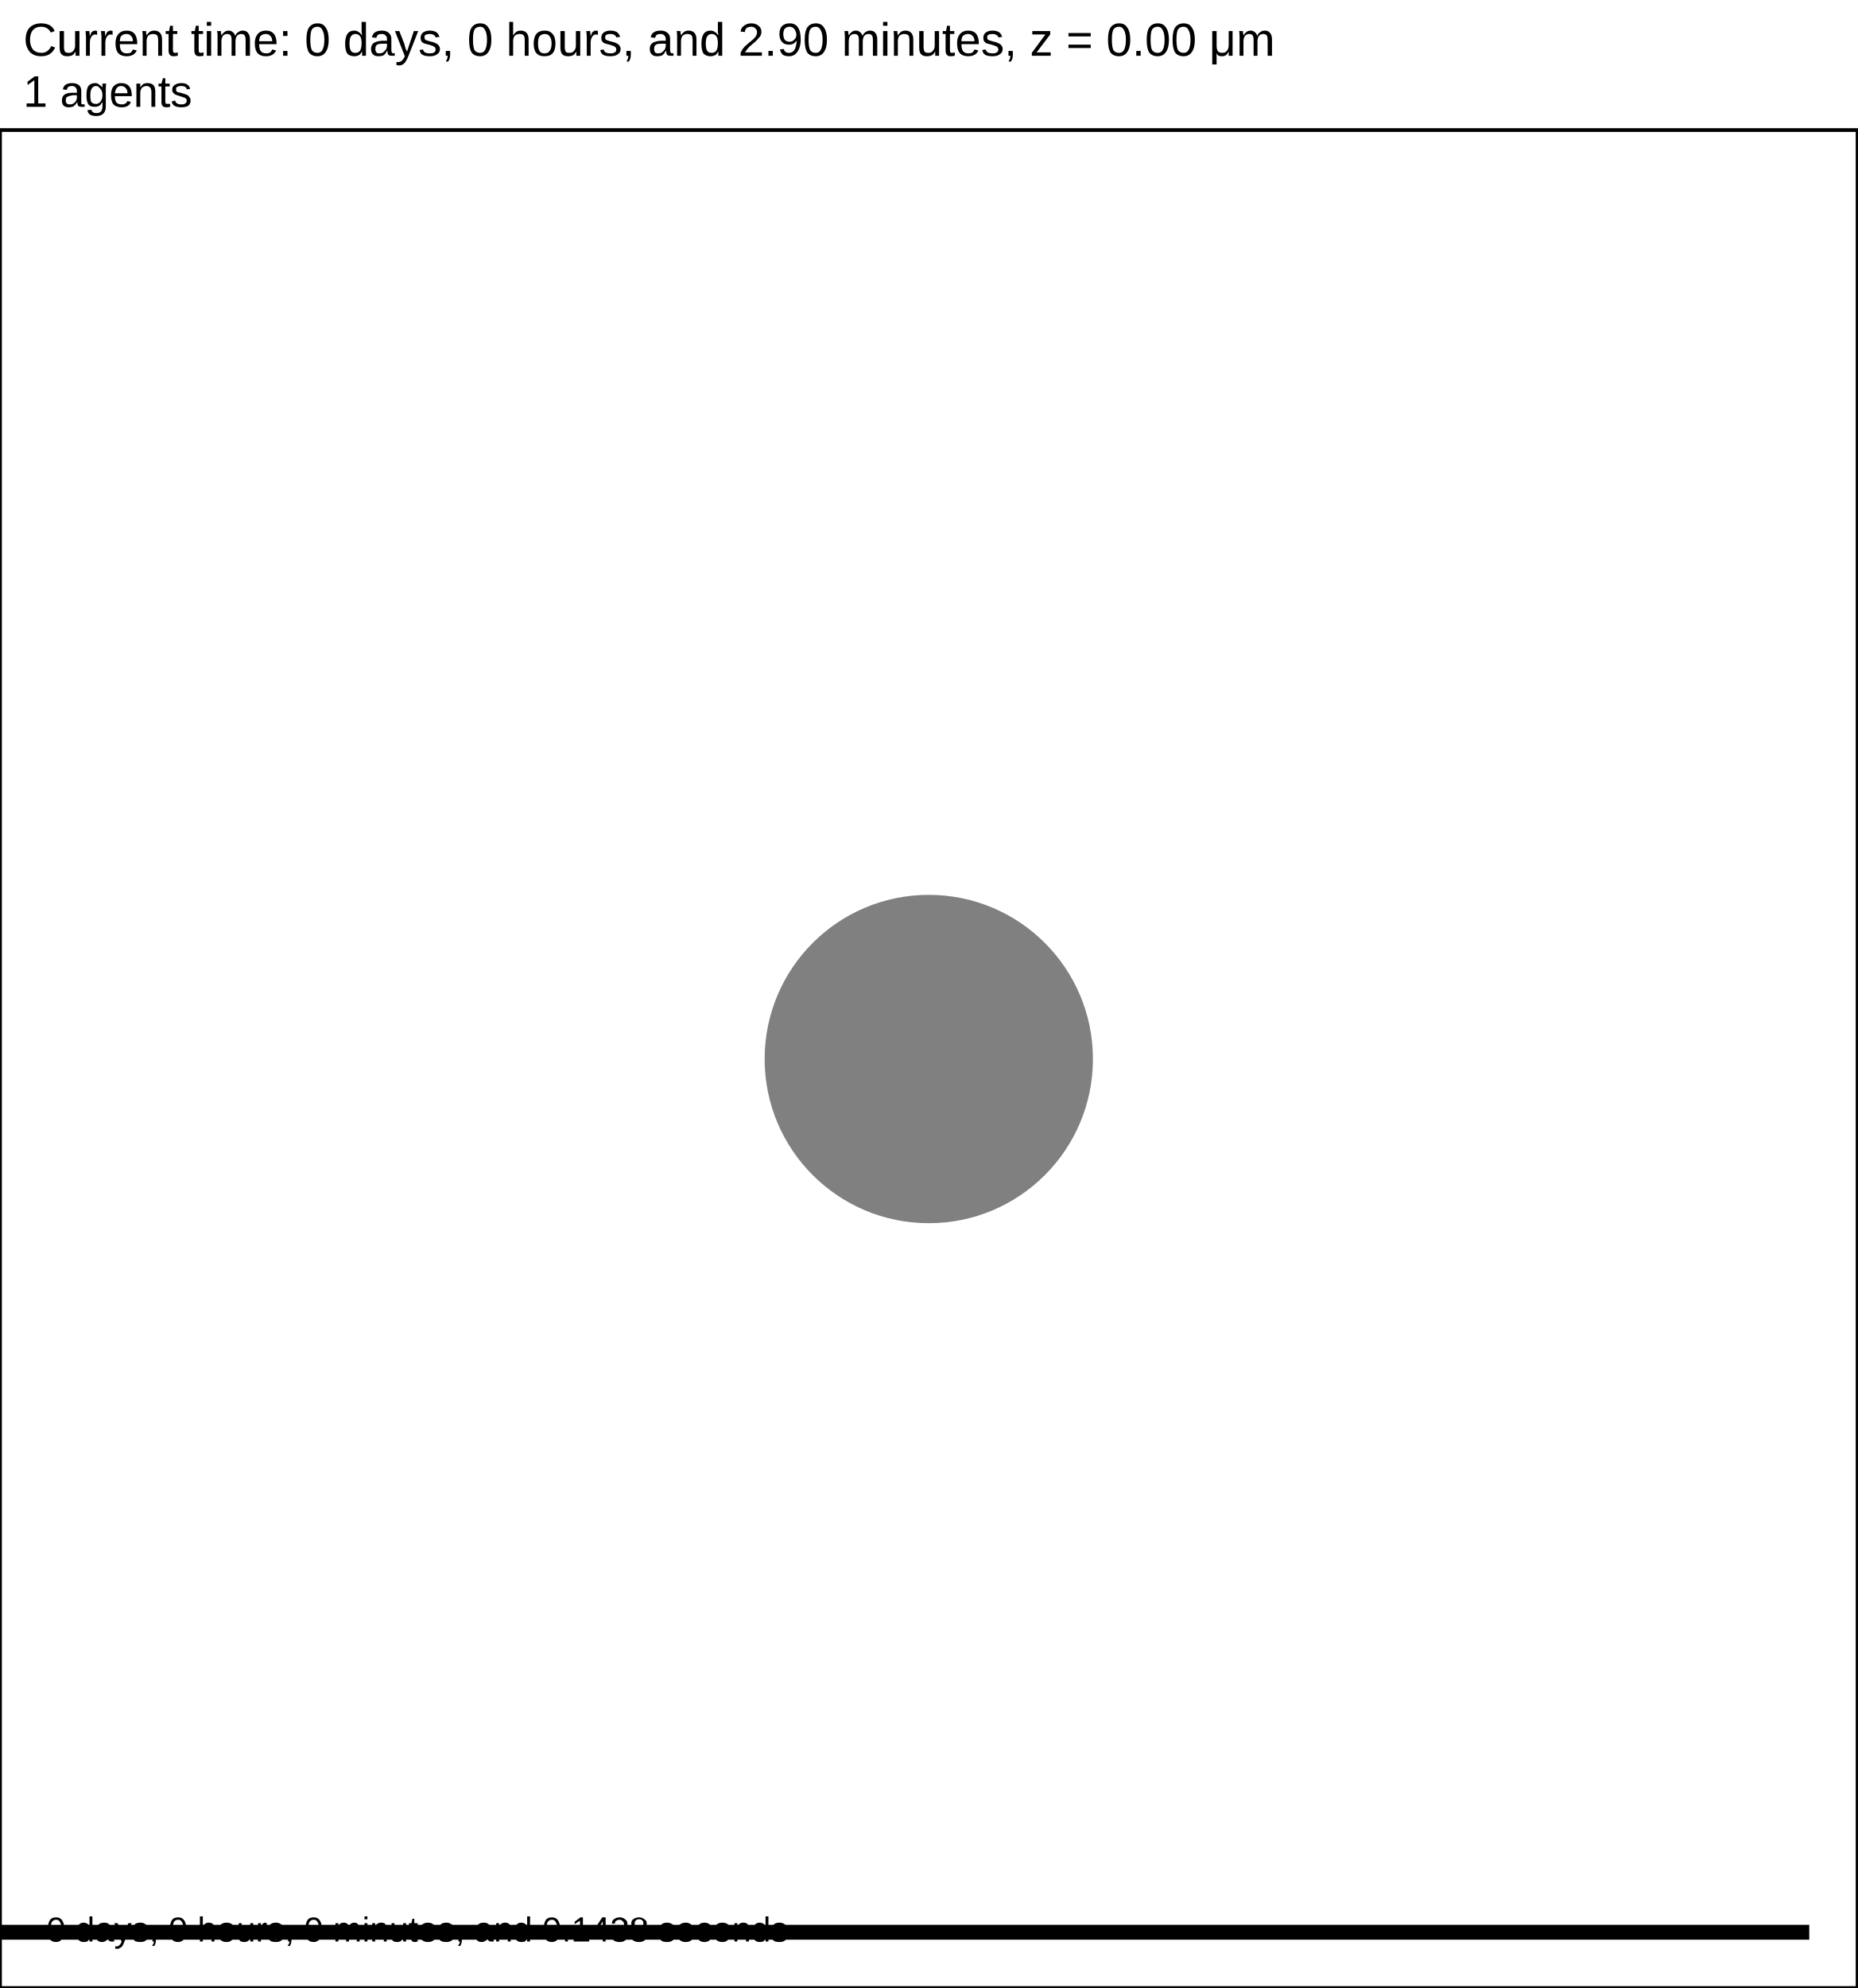
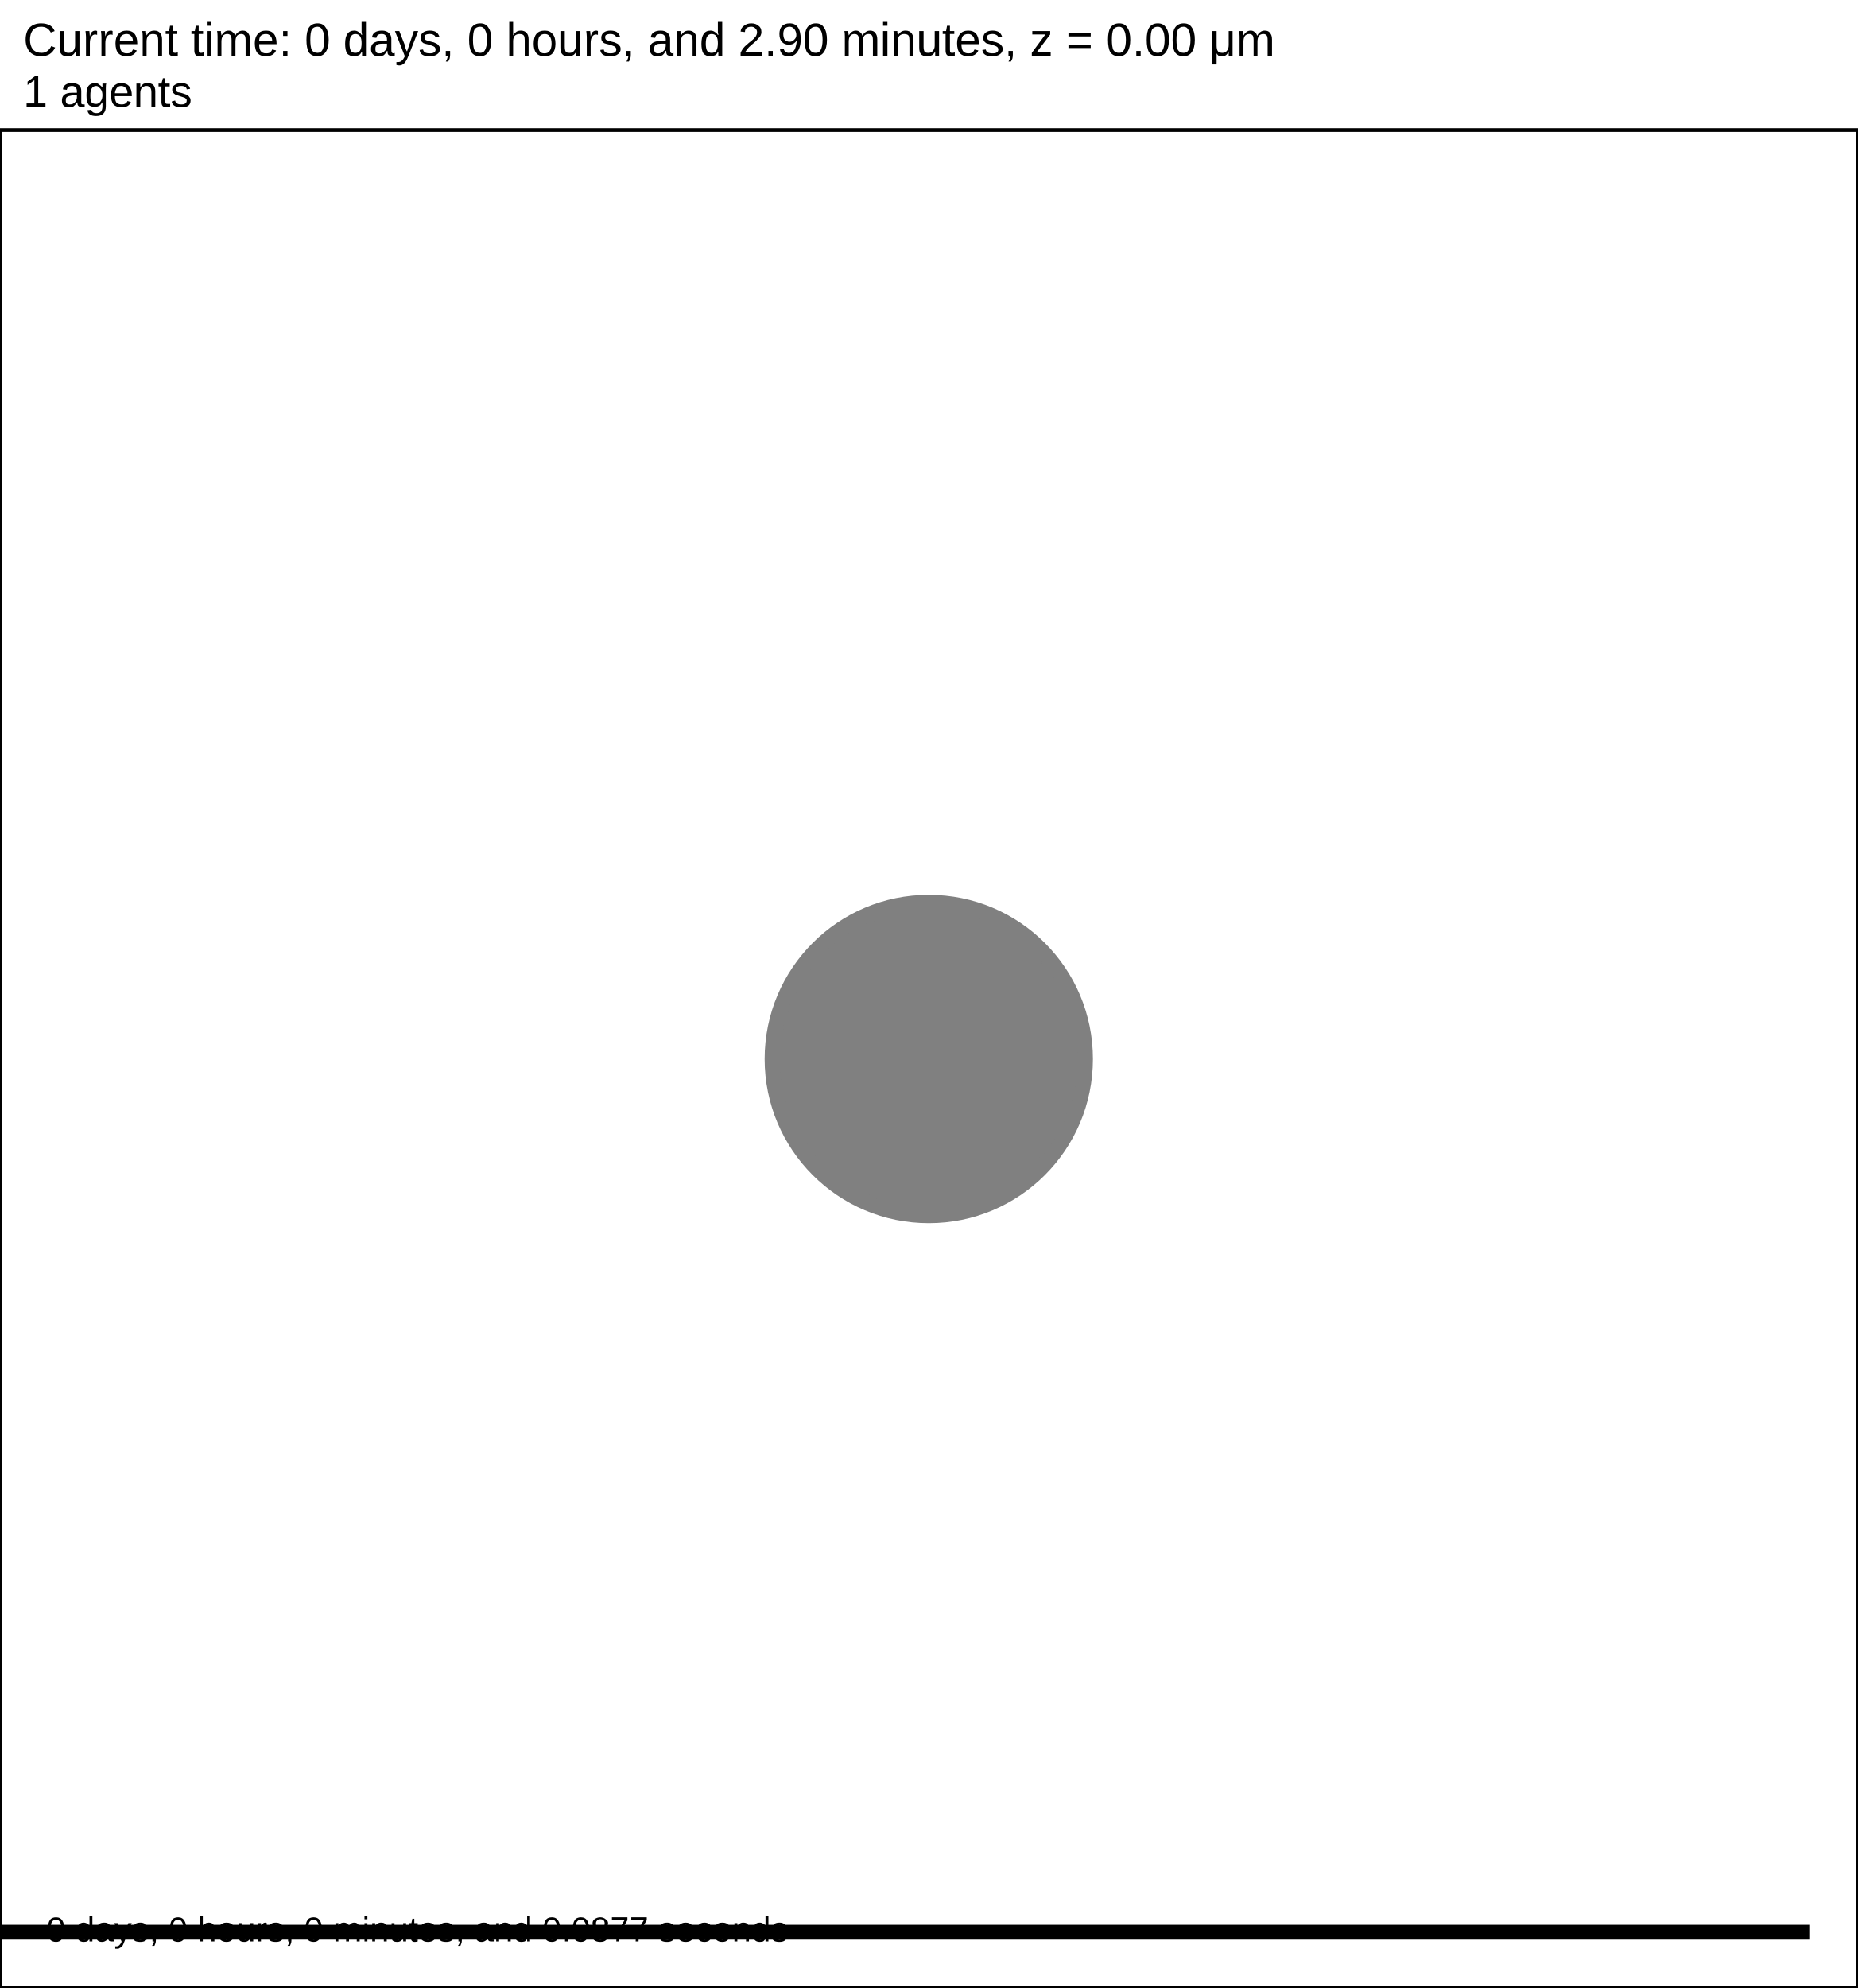
<svg xmlns="http://www.w3.org/2000/svg" version="1.1" width="60" height="64.2" id="svg2">
  <rect x="0" y="0" width="60" height="64.2" stroke-width="0.12" stroke="white" fill="white" />
  <text x="0.75" y="1.8" font-family="Arial" font-size="1.5" fill="black">
   Current time: 0 days, 0 hours, and 2.90 minutes, z = 0.00 μm
  </text>
  <text x="0.75" y="3.45" font-family="Arial" font-size="1.425" fill="black">
   1 agents
  </text>
  <g id="tissue" transform="translate(0,64.2) scale(1,-1)">
    <g id="ECM">
  </g>
    <g id="cells">
      <g id="cell0" type="default" dead="false">
        <circle cx="30" cy="30" r="5.013" stroke-width="0.5" stroke="black" fill="grey" />
        <circle cx="30" cy="30" r="5.052" stroke-width="0.5" stroke="grey" fill="grey" />
      </g>
    </g>
  </g>
  <rect x="-141.5" y="62.1" width="200" height="0.6" stroke-width="0.12" stroke="rgb(255,255,255)" fill="rgb(0,0,0)" />
  <text x="-141.125" y="61.725" font-family="Arial" font-size="1.5" fill="black">
   200 μm
  </text>
  <text x="1.5" y="62.7" font-family="Arial" font-size="1.125" fill="black">
-    0 days, 0 hours, 0 minutes, and 0.1438 seconds
+    0 days, 0 hours, 0 minutes, and 0.0877 seconds
  </text>
  <rect x="0" y="4.2" width="60" height="60" stroke-width="0.12" stroke="rgb(0,0,0)" fill="none" />
</svg>
